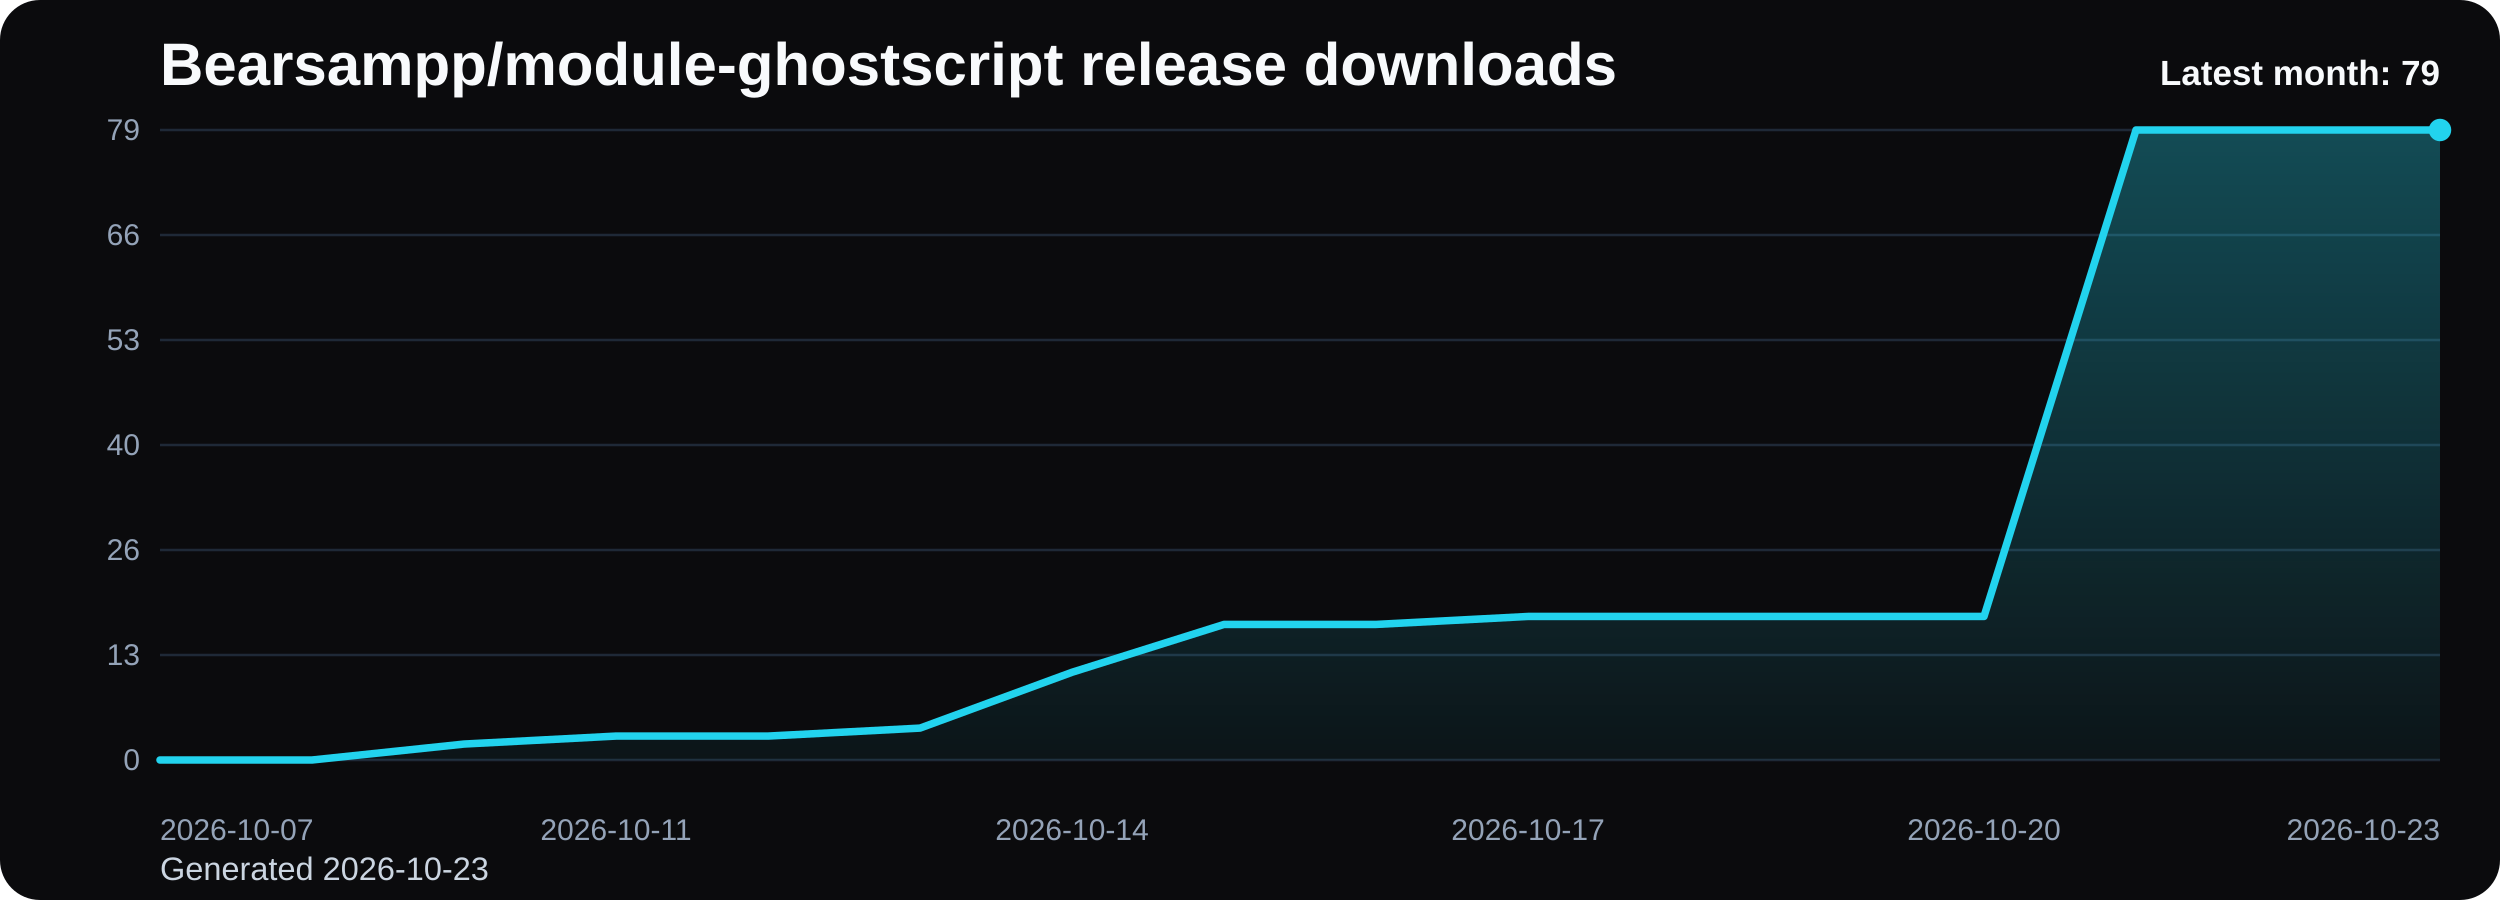
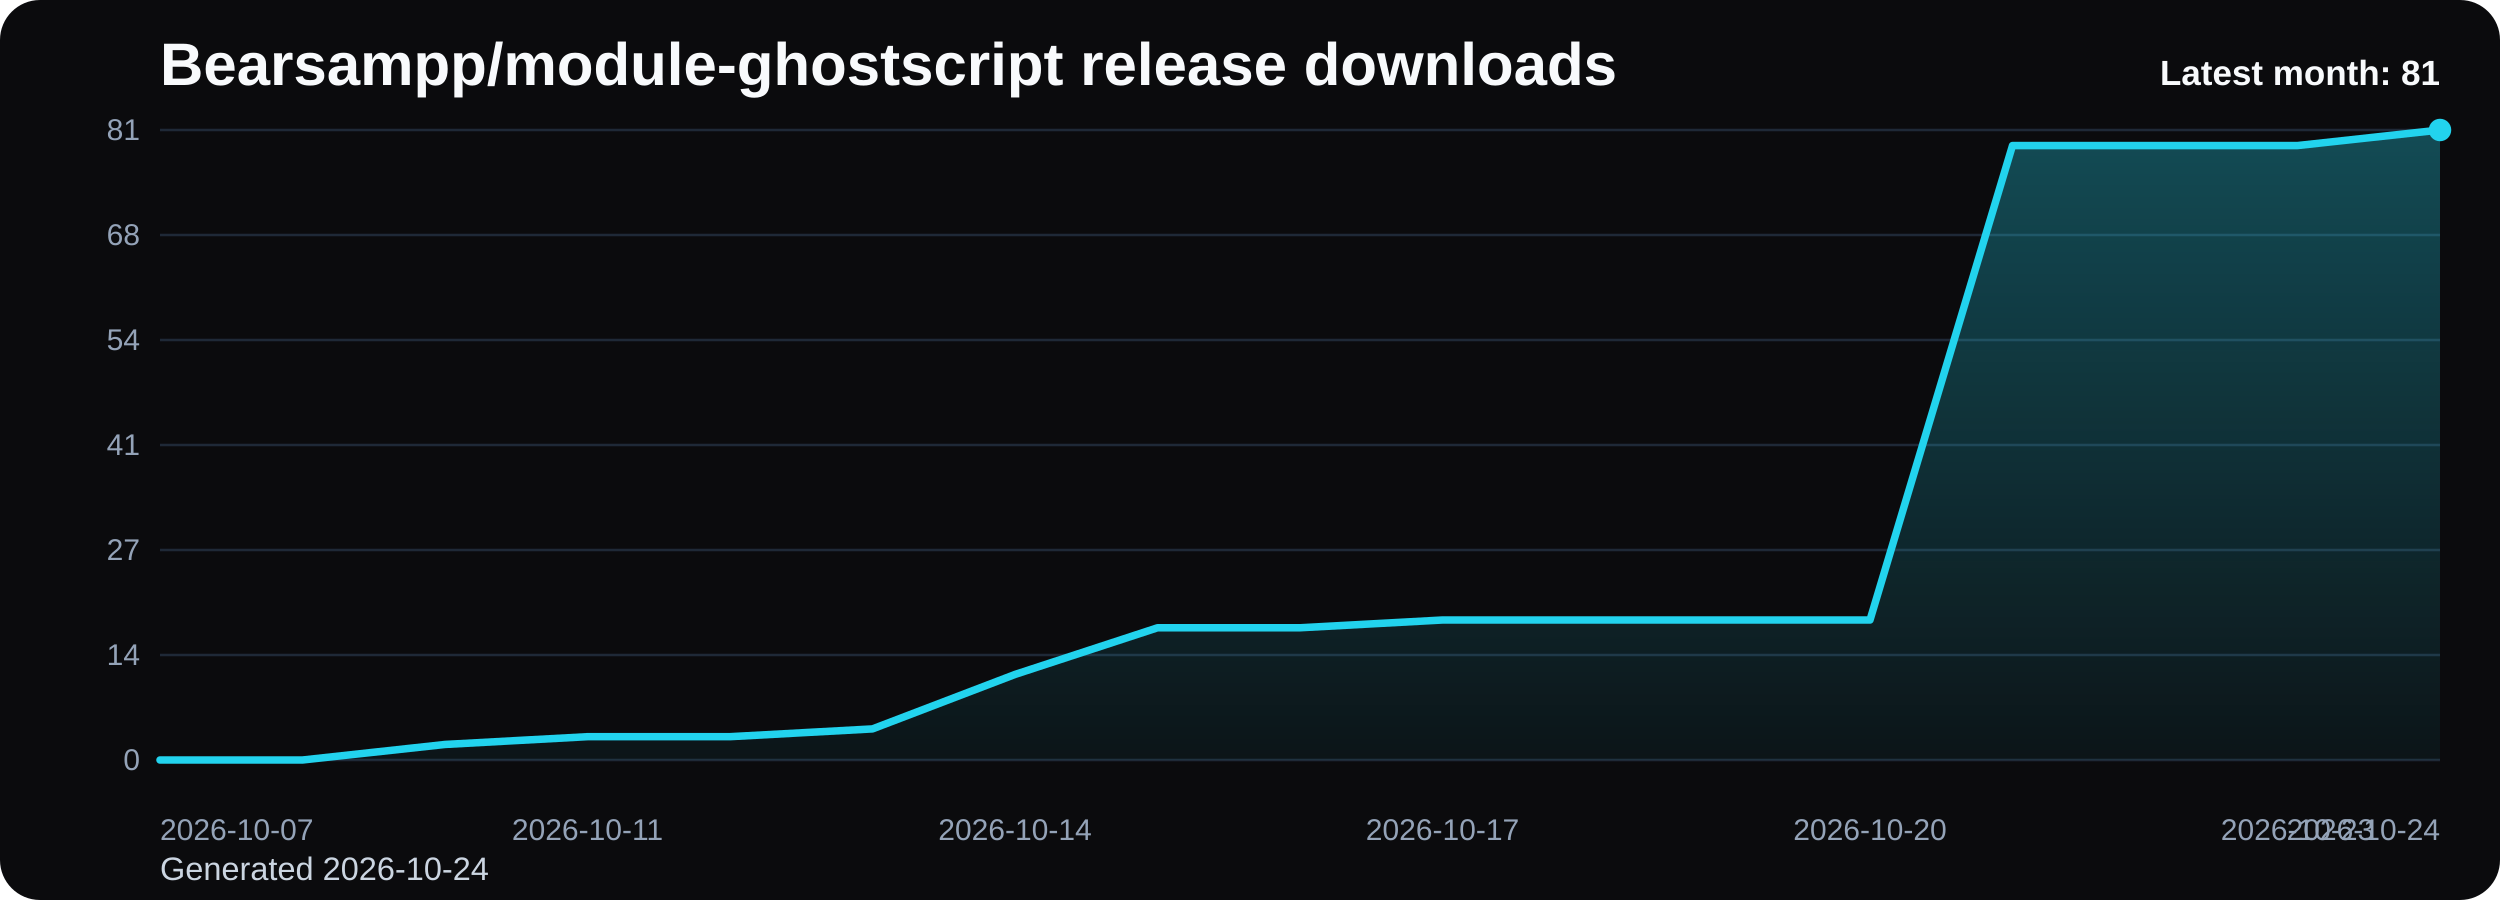
<svg xmlns="http://www.w3.org/2000/svg" viewBox="0 0 1000 360" role="img" aria-label="Bearsampp/module-ghostscript release downloads chart">
  <defs>
    <linearGradient id="fill-monthly-black" x1="0" y1="0" x2="0" y2="1">
      <stop offset="0%" stop-color="#22d3ee" stop-opacity="0.32" />
      <stop offset="100%" stop-color="#22d3ee" stop-opacity="0.05" />
    </linearGradient>
    <style>
      .bg { fill: #0b0b0d; }
      .title { font: 700 24px Arial, sans-serif; fill: #f8fafc; }
      .sub { font: 400 13px Arial, sans-serif; fill: #cbd5e1; }
      .grid { stroke: #1f2937; stroke-width: 1; }
      .axis { font: 400 12px Arial, sans-serif; fill: #94a3b8; }
      .line { fill: none; stroke: #22d3ee; stroke-width: 3; stroke-linecap: round; stroke-linejoin: round; }
      .dot { fill: #22d3ee; }
      .value { font: 600 11px Arial, sans-serif; fill: #cbd5e1; }
      .latest { font: 700 14px Arial, sans-serif; fill: #f8fafc; }
    </style>
  </defs>
  <rect class="bg" x="0" y="0" width="1000" height="360" rx="16" />
  <text class="title" x="64" y="34">Bearsampp/module-ghostscript release downloads</text>
-   <text class="sub" x="64" y="352">Generated 2026-10-23</text>
+   <text class="sub" x="64" y="352">Generated 2026-10-24</text>
  <line x1="64" y1="52.00" x2="976" y2="52.00" class="grid" />
-   <text x="56" y="56.00" text-anchor="end" class="axis">79</text>
+   <text x="56" y="56.00" text-anchor="end" class="axis">81</text>
  <line x1="64" y1="94.00" x2="976" y2="94.00" class="grid" />
-   <text x="56" y="98.00" text-anchor="end" class="axis">66</text>
+   <text x="56" y="98.00" text-anchor="end" class="axis">68</text>
  <line x1="64" y1="136.00" x2="976" y2="136.00" class="grid" />
-   <text x="56" y="140.00" text-anchor="end" class="axis">53</text>
+   <text x="56" y="140.00" text-anchor="end" class="axis">54</text>
  <line x1="64" y1="178.00" x2="976" y2="178.00" class="grid" />
-   <text x="56" y="182.00" text-anchor="end" class="axis">40</text>
+   <text x="56" y="182.00" text-anchor="end" class="axis">41</text>
  <line x1="64" y1="220.00" x2="976" y2="220.00" class="grid" />
-   <text x="56" y="224.00" text-anchor="end" class="axis">26</text>
+   <text x="56" y="224.00" text-anchor="end" class="axis">27</text>
  <line x1="64" y1="262.00" x2="976" y2="262.00" class="grid" />
-   <text x="56" y="266.00" text-anchor="end" class="axis">13</text>
+   <text x="56" y="266.00" text-anchor="end" class="axis">14</text>
  <line x1="64" y1="304.00" x2="976" y2="304.00" class="grid" />
  <text x="56" y="308.00" text-anchor="end" class="axis">0</text>
-   <path d="M 64.00 304 L 64.00 304.00 L 124.80 304.00 L 185.60 297.62 L 246.40 294.43 L 307.20 294.43 L 368.00 291.24 L 428.80 268.91 L 489.60 249.77 L 550.40 249.77 L 611.20 246.58 L 672.00 246.58 L 732.80 246.58 L 793.60 246.58 L 854.40 52.00 L 915.20 52.00 L 976.00 52.00 L 976.00 304 Z" fill="url(#fill-monthly-black)" />
-   <polyline class="line" points="64.00,304.00 124.80,304.00 185.60,297.62 246.40,294.43 307.20,294.43 368.00,291.24 428.80,268.91 489.60,249.77 550.40,249.77 611.20,246.58 672.00,246.58 732.80,246.58 793.60,246.58 854.40,52.00 915.20,52.00 976.00,52.00" />
+   <path d="M 64.00 304 L 64.00 304.00 L 121.00 304.00 L 178.00 297.78 L 235.00 294.67 L 292.00 294.67 L 349.00 291.56 L 406.00 269.78 L 463.00 251.11 L 520.00 251.11 L 577.00 248.00 L 634.00 248.00 L 691.00 248.00 L 748.00 248.00 L 805.00 58.22 L 862.00 58.22 L 919.00 58.22 L 976.00 52.00 L 976.00 304 Z" fill="url(#fill-monthly-black)" />
+   <polyline class="line" points="64.00,304.00 121.00,304.00 178.00,297.78 235.00,294.67 292.00,294.67 349.00,291.56 406.00,269.78 463.00,251.11 520.00,251.11 577.00,248.00 634.00,248.00 691.00,248.00 748.00,248.00 805.00,58.22 862.00,58.22 919.00,58.22 976.00,52.00" />
  <circle class="dot" cx="976.00" cy="52.00" r="4.5" />
  <text class="axis" x="64.00" y="336" text-anchor="start">2026-10-07</text>
-   <text class="axis" x="246.40" y="336" text-anchor="middle">2026-10-11</text>
-   <text class="axis" x="428.80" y="336" text-anchor="middle">2026-10-14</text>
-   <text class="axis" x="611.20" y="336" text-anchor="middle">2026-10-17</text>
-   <text class="axis" x="793.60" y="336" text-anchor="middle">2026-10-20</text>
-   <text class="axis" x="976.00" y="336" text-anchor="end">2026-10-23</text>
-   <text class="latest" x="976" y="34" text-anchor="end">Latest month: 79</text>
+   <text class="axis" x="235.00" y="336" text-anchor="middle">2026-10-11</text>
+   <text class="axis" x="406.00" y="336" text-anchor="middle">2026-10-14</text>
+   <text class="axis" x="577.00" y="336" text-anchor="middle">2026-10-17</text>
+   <text class="axis" x="748.00" y="336" text-anchor="middle">2026-10-20</text>
+   <text class="axis" x="919.00" y="336" text-anchor="middle">2026-10-23</text>
+   <text class="axis" x="976.00" y="336" text-anchor="end">2026-10-24</text>
+   <text class="latest" x="976" y="34" text-anchor="end">Latest month: 81</text>
</svg>
